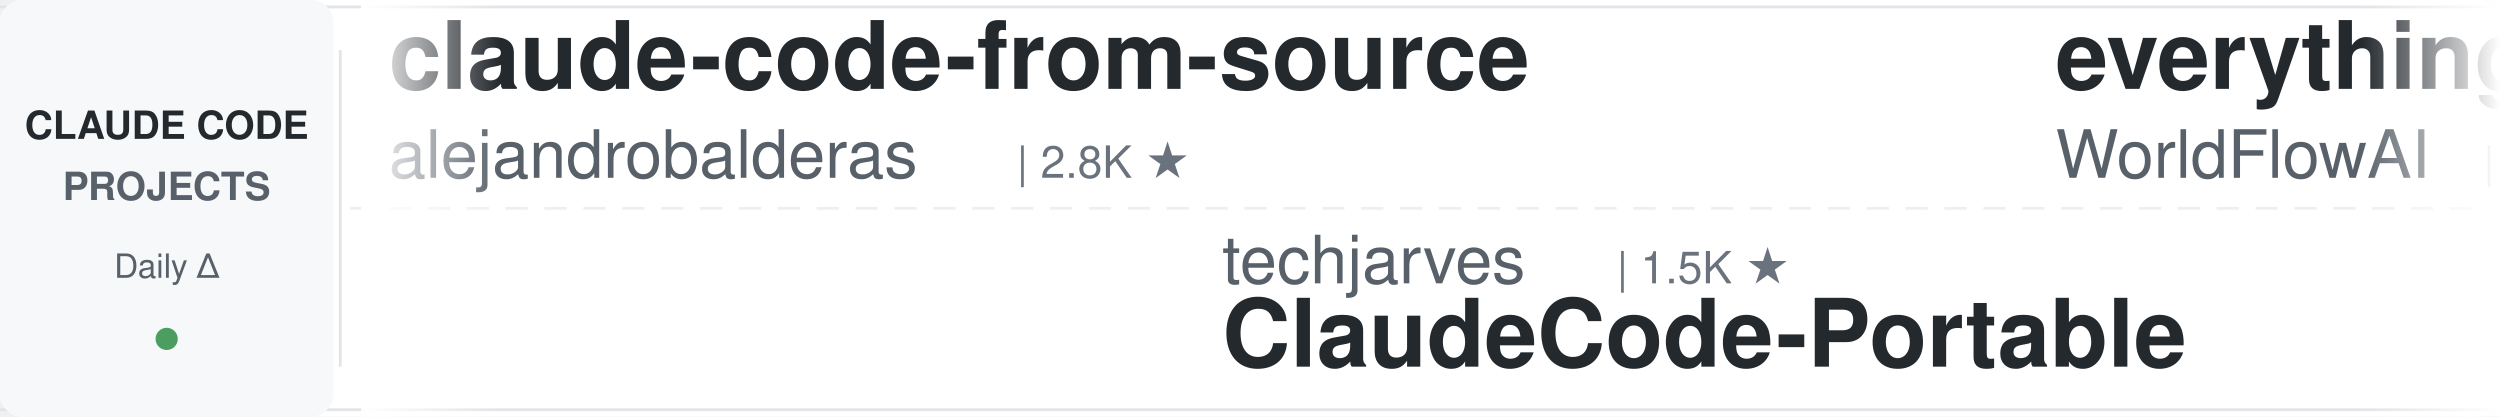
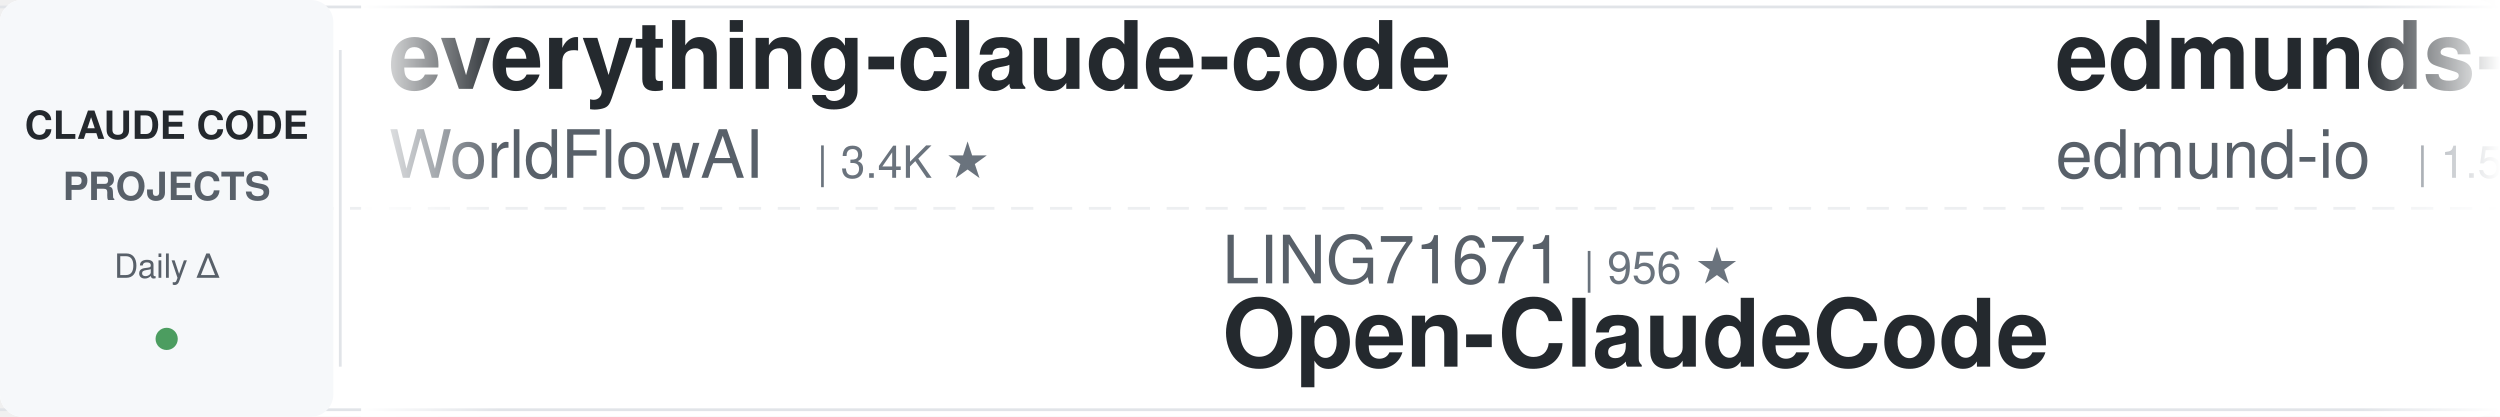
<svg xmlns="http://www.w3.org/2000/svg" width="900" height="150">
  <defs>
    <linearGradient id="leftFade" x1="0%" y1="0%" x2="100%" y2="0%">
      <stop offset="0%" style="stop-color:#ffffff;stop-opacity:1" />
      <stop offset="100%" style="stop-color:#ffffff;stop-opacity:0" />
    </linearGradient>
    <linearGradient id="rightFade" x1="0%" y1="0%" x2="100%" y2="0%">
      <stop offset="0%" style="stop-color:#ffffff;stop-opacity:0" />
      <stop offset="100%" style="stop-color:#ffffff;stop-opacity:1" />
    </linearGradient>
  </defs>
  <rect width="900" height="150" fill="#ffffff" rx="8" />
  <rect x="0" y="2" width="900" height="1" fill="#e1e4e8" />
  <rect x="0" y="147" width="900" height="1" fill="#e1e4e8" />
  <line x1="0" y1="75" x2="900" y2="75" stroke="#e1e4e8" stroke-width="1" stroke-dasharray="8 6" opacity="0.6" />
  <rect x="0" y="0" width="120" height="150" fill="#f6f8fa" rx="8" />
  <text x="60" y="50" font-family="-apple-system, BlinkMacSystemFont, 'Segoe UI', Helvetica, Arial, sans-serif" font-size="14" font-weight="600" fill="#24292e" text-anchor="middle">CLAUDE CODE</text>
  <text x="60" y="72" font-family="-apple-system, BlinkMacSystemFont, 'Segoe UI', Helvetica, Arial, sans-serif" font-size="14" font-weight="600" fill="#586069" text-anchor="middle">PROJECTS</text>
  <text x="60" y="100" font-family="-apple-system, BlinkMacSystemFont, 'Segoe UI', Helvetica, Arial, sans-serif" font-size="12" font-weight="500" fill="#586069" text-anchor="middle">Daily Δ</text>
  <circle cx="60" cy="122" r="4" fill="#22863a" opacity="0.8" />
  <rect x="122" y="18" width="1" height="114" fill="#e1e4e8" />
  <clipPath id="tickerClip">
    <rect x="130" y="0" width="770" height="150" />
  </clipPath>
  <g clip-path="url(#tickerClip)">
    <g id="tickerItems">
      <animateTransform attributeName="transform" attributeType="XML" type="translate" from="0 0" to="-3000 0" dur="54s" repeatCount="indefinite" />
      <g transform="translate(0, 0)">
-         <text x="140" y="32" font-family="-apple-system, BlinkMacSystemFont, 'Segoe UI', Helvetica, Arial, sans-serif" font-size="34" font-weight="600" fill="#24292e">claude-code-from-source</text>
-         <text x="140" y="64" font-family="-apple-system, BlinkMacSystemFont, 'Segoe UI', Helvetica, Arial, sans-serif" font-size="24" font-weight="400" fill="#586069">alejandrobalderas</text>
-         <text x="366" y="64" font-family="-apple-system, BlinkMacSystemFont, 'Segoe UI', Helvetica, Arial, sans-serif" font-size="16" font-weight="500" fill="#6a737d">| 2.8K ★</text>
-       </g>
-       <g transform="translate(300, 0)">
-         <text x="140" y="102" font-family="-apple-system, BlinkMacSystemFont, 'Segoe UI', Helvetica, Arial, sans-serif" font-size="24" font-weight="400" fill="#586069">techjarves</text>
-         <text x="282" y="102" font-family="-apple-system, BlinkMacSystemFont, 'Segoe UI', Helvetica, Arial, sans-serif" font-size="16" font-weight="500" fill="#6a737d">| 1.5K ★</text>
-         <text x="140" y="132" font-family="-apple-system, BlinkMacSystemFont, 'Segoe UI', Helvetica, Arial, sans-serif" font-size="34" font-weight="600" fill="#24292e">ClaudeCode-Portable</text>
-       </g>
-       <g transform="translate(600, 0)">
        <text x="140" y="32" font-family="-apple-system, BlinkMacSystemFont, 'Segoe UI', Helvetica, Arial, sans-serif" font-size="34" font-weight="600" fill="#24292e">everything-claude-code</text>
        <text x="140" y="64" font-family="-apple-system, BlinkMacSystemFont, 'Segoe UI', Helvetica, Arial, sans-serif" font-size="24" font-weight="400" fill="#586069">WorldFlowAI</text>
        <text x="294" y="64" font-family="-apple-system, BlinkMacSystemFont, 'Segoe UI', Helvetica, Arial, sans-serif" font-size="16" font-weight="500" fill="#6a737d">| 3.4K ★</text>
      </g>
+       <g transform="translate(300, 0)">
+         <text x="140" y="102" font-family="-apple-system, BlinkMacSystemFont, 'Segoe UI', Helvetica, Arial, sans-serif" font-size="24" font-weight="400" fill="#586069">LING71671</text>
+         <text x="270" y="102" font-family="-apple-system, BlinkMacSystemFont, 'Segoe UI', Helvetica, Arial, sans-serif" font-size="16" font-weight="500" fill="#6a737d">| 956 ★</text>
+         <text x="140" y="132" font-family="-apple-system, BlinkMacSystemFont, 'Segoe UI', Helvetica, Arial, sans-serif" font-size="34" font-weight="600" fill="#24292e">Open-ClaudeCode</text>
+       </g>
+       <g transform="translate(600, 0)">
+         <text x="140" y="32" font-family="-apple-system, BlinkMacSystemFont, 'Segoe UI', Helvetica, Arial, sans-serif" font-size="34" font-weight="600" fill="#24292e">edmunds-claude-code</text>
+         <text x="140" y="64" font-family="-apple-system, BlinkMacSystemFont, 'Segoe UI', Helvetica, Arial, sans-serif" font-size="24" font-weight="400" fill="#586069">edmund-io</text>
+         <text x="270" y="64" font-family="-apple-system, BlinkMacSystemFont, 'Segoe UI', Helvetica, Arial, sans-serif" font-size="16" font-weight="500" fill="#6a737d">| 1.5K ★</text>
+       </g>
      <g transform="translate(900, 0)">
-         <text x="140" y="102" font-family="-apple-system, BlinkMacSystemFont, 'Segoe UI', Helvetica, Arial, sans-serif" font-size="24" font-weight="400" fill="#586069">anthropics</text>
-         <text x="282" y="102" font-family="-apple-system, BlinkMacSystemFont, 'Segoe UI', Helvetica, Arial, sans-serif" font-size="16" font-weight="500" fill="#6a737d">| 6.3K ★</text>
-         <text x="140" y="132" font-family="-apple-system, BlinkMacSystemFont, 'Segoe UI', Helvetica, Arial, sans-serif" font-size="34" font-weight="600" fill="#24292e">claude-code-security-rev...</text>
+         <text x="140" y="102" font-family="-apple-system, BlinkMacSystemFont, 'Segoe UI', Helvetica, Arial, sans-serif" font-size="24" font-weight="400" fill="#586069">SeemSeam</text>
+         <text x="258" y="102" font-family="-apple-system, BlinkMacSystemFont, 'Segoe UI', Helvetica, Arial, sans-serif" font-size="16" font-weight="500" fill="#6a737d">| 3.5K ★</text>
+         <text x="140" y="132" font-family="-apple-system, BlinkMacSystemFont, 'Segoe UI', Helvetica, Arial, sans-serif" font-size="34" font-weight="600" fill="#24292e">claude_codex_bridge</text>
      </g>
      <g transform="translate(1200, 0)">
-         <text x="140" y="32" font-family="-apple-system, BlinkMacSystemFont, 'Segoe UI', Helvetica, Arial, sans-serif" font-size="34" font-weight="600" fill="#24292e">claude-code-system-promp...</text>
-         <text x="140" y="64" font-family="-apple-system, BlinkMacSystemFont, 'Segoe UI', Helvetica, Arial, sans-serif" font-size="24" font-weight="400" fill="#586069">Piebald-AI</text>
-         <text x="282" y="64" font-family="-apple-system, BlinkMacSystemFont, 'Segoe UI', Helvetica, Arial, sans-serif" font-size="16" font-weight="500" fill="#6a737d">| 12.7K ★</text>
+         <text x="140" y="32" font-family="-apple-system, BlinkMacSystemFont, 'Segoe UI', Helvetica, Arial, sans-serif" font-size="34" font-weight="600" fill="#24292e">how-claude-code-works</text>
+         <text x="140" y="64" font-family="-apple-system, BlinkMacSystemFont, 'Segoe UI', Helvetica, Arial, sans-serif" font-size="24" font-weight="400" fill="#586069">Windy3f3f3f3f</text>
+         <text x="318" y="64" font-family="-apple-system, BlinkMacSystemFont, 'Segoe UI', Helvetica, Arial, sans-serif" font-size="16" font-weight="500" fill="#6a737d">| 3.7K ★</text>
      </g>
      <g transform="translate(1500, 0)">
-         <text x="140" y="102" font-family="-apple-system, BlinkMacSystemFont, 'Segoe UI', Helvetica, Arial, sans-serif" font-size="24" font-weight="400" fill="#586069">affaan-m</text>
-         <text x="258" y="102" font-family="-apple-system, BlinkMacSystemFont, 'Segoe UI', Helvetica, Arial, sans-serif" font-size="16" font-weight="500" fill="#6a737d">| 263.7K ★</text>
-         <text x="140" y="132" font-family="-apple-system, BlinkMacSystemFont, 'Segoe UI', Helvetica, Arial, sans-serif" font-size="34" font-weight="600" fill="#24292e">ECC</text>
+         <text x="140" y="102" font-family="-apple-system, BlinkMacSystemFont, 'Segoe UI', Helvetica, Arial, sans-serif" font-size="24" font-weight="400" fill="#586069">kodu-ai</text>
+         <text x="246" y="102" font-family="-apple-system, BlinkMacSystemFont, 'Segoe UI', Helvetica, Arial, sans-serif" font-size="16" font-weight="500" fill="#6a737d">| 5.2K ★</text>
+         <text x="140" y="132" font-family="-apple-system, BlinkMacSystemFont, 'Segoe UI', Helvetica, Arial, sans-serif" font-size="34" font-weight="600" fill="#24292e">claude-coder</text>
      </g>
      <g transform="translate(1800, 0)">
-         <text x="140" y="32" font-family="-apple-system, BlinkMacSystemFont, 'Segoe UI', Helvetica, Arial, sans-serif" font-size="34" font-weight="600" fill="#24292e">claude-code-spec-workflo...</text>
-         <text x="140" y="64" font-family="-apple-system, BlinkMacSystemFont, 'Segoe UI', Helvetica, Arial, sans-serif" font-size="24" font-weight="400" fill="#586069">Pimzino</text>
-         <text x="246" y="64" font-family="-apple-system, BlinkMacSystemFont, 'Segoe UI', Helvetica, Arial, sans-serif" font-size="16" font-weight="500" fill="#6a737d">| 3.9K ★</text>
+         <text x="140" y="32" font-family="-apple-system, BlinkMacSystemFont, 'Segoe UI', Helvetica, Arial, sans-serif" font-size="34" font-weight="600" fill="#24292e">sc-claude-code-files</text>
+         <text x="140" y="64" font-family="-apple-system, BlinkMacSystemFont, 'Segoe UI', Helvetica, Arial, sans-serif" font-size="24" font-weight="400" fill="#586069">https-deeplearning-ai</text>
+         <text x="414" y="64" font-family="-apple-system, BlinkMacSystemFont, 'Segoe UI', Helvetica, Arial, sans-serif" font-size="16" font-weight="500" fill="#6a737d">| 549 ★</text>
      </g>
      <g transform="translate(2100, 0)">
-         <text x="140" y="102" font-family="-apple-system, BlinkMacSystemFont, 'Segoe UI', Helvetica, Arial, sans-serif" font-size="24" font-weight="400" fill="#586069">overwirehq</text>
-         <text x="282" y="102" font-family="-apple-system, BlinkMacSystemFont, 'Segoe UI', Helvetica, Arial, sans-serif" font-size="16" font-weight="500" fill="#6a737d">| 2.8K ★</text>
-         <text x="140" y="132" font-family="-apple-system, BlinkMacSystemFont, 'Segoe UI', Helvetica, Arial, sans-serif" font-size="34" font-weight="600" fill="#24292e">claude-code-telegram</text>
+         <text x="140" y="102" font-family="-apple-system, BlinkMacSystemFont, 'Segoe UI', Helvetica, Arial, sans-serif" font-size="24" font-weight="400" fill="#586069">andrew-kramer-inno</text>
+         <text x="378" y="102" font-family="-apple-system, BlinkMacSystemFont, 'Segoe UI', Helvetica, Arial, sans-serif" font-size="16" font-weight="500" fill="#6a737d">| 596 ★</text>
+         <text x="140" y="132" font-family="-apple-system, BlinkMacSystemFont, 'Segoe UI', Helvetica, Arial, sans-serif" font-size="34" font-weight="600" fill="#24292e">claude-code-source-build</text>
      </g>
      <g transform="translate(2400, 0)">
-         <text x="140" y="32" font-family="-apple-system, BlinkMacSystemFont, 'Segoe UI', Helvetica, Arial, sans-serif" font-size="34" font-weight="600" fill="#24292e">claude-code-local</text>
-         <text x="140" y="64" font-family="-apple-system, BlinkMacSystemFont, 'Segoe UI', Helvetica, Arial, sans-serif" font-size="24" font-weight="400" fill="#586069">nicedreamzapp</text>
-         <text x="318" y="64" font-family="-apple-system, BlinkMacSystemFont, 'Segoe UI', Helvetica, Arial, sans-serif" font-size="16" font-weight="500" fill="#6a737d">| 3.3K ★</text>
+         <text x="140" y="32" font-family="-apple-system, BlinkMacSystemFont, 'Segoe UI', Helvetica, Arial, sans-serif" font-size="34" font-weight="600" fill="#24292e">ECC</text>
+         <text x="140" y="64" font-family="-apple-system, BlinkMacSystemFont, 'Segoe UI', Helvetica, Arial, sans-serif" font-size="24" font-weight="400" fill="#586069">affaan-m</text>
+         <text x="258" y="64" font-family="-apple-system, BlinkMacSystemFont, 'Segoe UI', Helvetica, Arial, sans-serif" font-size="16" font-weight="500" fill="#6a737d">| 263.8K ★</text>
      </g>
      <g transform="translate(2700, 0)">
-         <text x="140" y="102" font-family="-apple-system, BlinkMacSystemFont, 'Segoe UI', Helvetica, Arial, sans-serif" font-size="24" font-weight="400" fill="#586069">repowise-dev</text>
-         <text x="306" y="102" font-family="-apple-system, BlinkMacSystemFont, 'Segoe UI', Helvetica, Arial, sans-serif" font-size="16" font-weight="500" fill="#6a737d">| 1.2K ★</text>
-         <text x="140" y="132" font-family="-apple-system, BlinkMacSystemFont, 'Segoe UI', Helvetica, Arial, sans-serif" font-size="34" font-weight="600" fill="#24292e">claude-code-prompts</text>
+         <text x="140" y="102" font-family="-apple-system, BlinkMacSystemFont, 'Segoe UI', Helvetica, Arial, sans-serif" font-size="24" font-weight="400" fill="#586069">JrCx7scC</text>
+         <text x="258" y="102" font-family="-apple-system, BlinkMacSystemFont, 'Segoe UI', Helvetica, Arial, sans-serif" font-size="16" font-weight="500" fill="#6a737d">| 376 ★</text>
+         <text x="140" y="132" font-family="-apple-system, BlinkMacSystemFont, 'Segoe UI', Helvetica, Arial, sans-serif" font-size="34" font-weight="600" fill="#24292e">claude-code-source</text>
      </g>
      <g transform="translate(3000, 0)">
-         <text x="140" y="32" font-family="-apple-system, BlinkMacSystemFont, 'Segoe UI', Helvetica, Arial, sans-serif" font-size="34" font-weight="600" fill="#24292e">claude-code-from-source</text>
-         <text x="140" y="64" font-family="-apple-system, BlinkMacSystemFont, 'Segoe UI', Helvetica, Arial, sans-serif" font-size="24" font-weight="400" fill="#586069">alejandrobalderas</text>
-         <text x="366" y="64" font-family="-apple-system, BlinkMacSystemFont, 'Segoe UI', Helvetica, Arial, sans-serif" font-size="16" font-weight="500" fill="#6a737d">| 2.8K ★</text>
-       </g>
-       <g transform="translate(3300, 0)">
-         <text x="140" y="102" font-family="-apple-system, BlinkMacSystemFont, 'Segoe UI', Helvetica, Arial, sans-serif" font-size="24" font-weight="400" fill="#586069">techjarves</text>
-         <text x="282" y="102" font-family="-apple-system, BlinkMacSystemFont, 'Segoe UI', Helvetica, Arial, sans-serif" font-size="16" font-weight="500" fill="#6a737d">| 1.5K ★</text>
-         <text x="140" y="132" font-family="-apple-system, BlinkMacSystemFont, 'Segoe UI', Helvetica, Arial, sans-serif" font-size="34" font-weight="600" fill="#24292e">ClaudeCode-Portable</text>
-       </g>
-       <g transform="translate(3600, 0)">
        <text x="140" y="32" font-family="-apple-system, BlinkMacSystemFont, 'Segoe UI', Helvetica, Arial, sans-serif" font-size="34" font-weight="600" fill="#24292e">everything-claude-code</text>
        <text x="140" y="64" font-family="-apple-system, BlinkMacSystemFont, 'Segoe UI', Helvetica, Arial, sans-serif" font-size="24" font-weight="400" fill="#586069">WorldFlowAI</text>
        <text x="294" y="64" font-family="-apple-system, BlinkMacSystemFont, 'Segoe UI', Helvetica, Arial, sans-serif" font-size="16" font-weight="500" fill="#6a737d">| 3.4K ★</text>
      </g>
+       <g transform="translate(3300, 0)">
+         <text x="140" y="102" font-family="-apple-system, BlinkMacSystemFont, 'Segoe UI', Helvetica, Arial, sans-serif" font-size="24" font-weight="400" fill="#586069">LING71671</text>
+         <text x="270" y="102" font-family="-apple-system, BlinkMacSystemFont, 'Segoe UI', Helvetica, Arial, sans-serif" font-size="16" font-weight="500" fill="#6a737d">| 956 ★</text>
+         <text x="140" y="132" font-family="-apple-system, BlinkMacSystemFont, 'Segoe UI', Helvetica, Arial, sans-serif" font-size="34" font-weight="600" fill="#24292e">Open-ClaudeCode</text>
+       </g>
+       <g transform="translate(3600, 0)">
+         <text x="140" y="32" font-family="-apple-system, BlinkMacSystemFont, 'Segoe UI', Helvetica, Arial, sans-serif" font-size="34" font-weight="600" fill="#24292e">edmunds-claude-code</text>
+         <text x="140" y="64" font-family="-apple-system, BlinkMacSystemFont, 'Segoe UI', Helvetica, Arial, sans-serif" font-size="24" font-weight="400" fill="#586069">edmund-io</text>
+         <text x="270" y="64" font-family="-apple-system, BlinkMacSystemFont, 'Segoe UI', Helvetica, Arial, sans-serif" font-size="16" font-weight="500" fill="#6a737d">| 1.5K ★</text>
+       </g>
      <g transform="translate(3900, 0)">
-         <text x="140" y="102" font-family="-apple-system, BlinkMacSystemFont, 'Segoe UI', Helvetica, Arial, sans-serif" font-size="24" font-weight="400" fill="#586069">anthropics</text>
-         <text x="282" y="102" font-family="-apple-system, BlinkMacSystemFont, 'Segoe UI', Helvetica, Arial, sans-serif" font-size="16" font-weight="500" fill="#6a737d">| 6.3K ★</text>
-         <text x="140" y="132" font-family="-apple-system, BlinkMacSystemFont, 'Segoe UI', Helvetica, Arial, sans-serif" font-size="34" font-weight="600" fill="#24292e">claude-code-security-rev...</text>
+         <text x="140" y="102" font-family="-apple-system, BlinkMacSystemFont, 'Segoe UI', Helvetica, Arial, sans-serif" font-size="24" font-weight="400" fill="#586069">SeemSeam</text>
+         <text x="258" y="102" font-family="-apple-system, BlinkMacSystemFont, 'Segoe UI', Helvetica, Arial, sans-serif" font-size="16" font-weight="500" fill="#6a737d">| 3.5K ★</text>
+         <text x="140" y="132" font-family="-apple-system, BlinkMacSystemFont, 'Segoe UI', Helvetica, Arial, sans-serif" font-size="34" font-weight="600" fill="#24292e">claude_codex_bridge</text>
      </g>
    </g>
  </g>
  <rect x="130" y="0" width="50" height="150" fill="url(#leftFade)" />
  <rect x="850" y="0" width="50" height="150" fill="url(#rightFade)" />
</svg>
